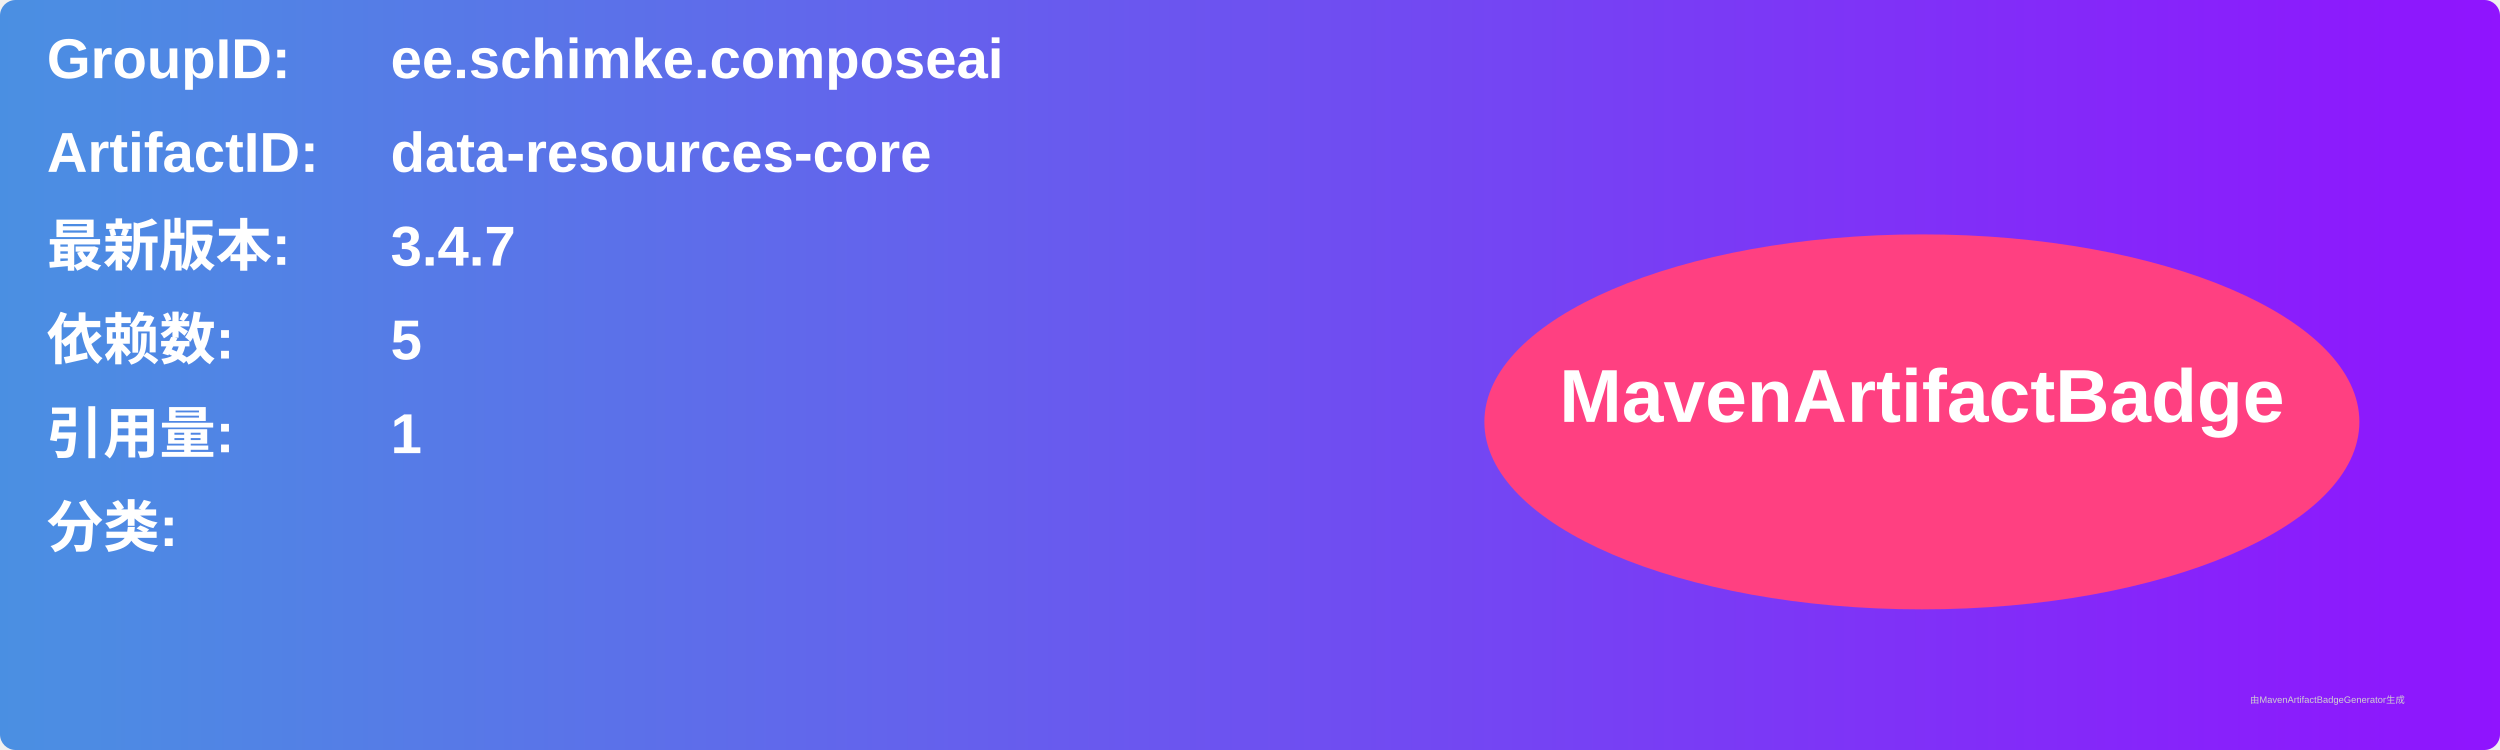
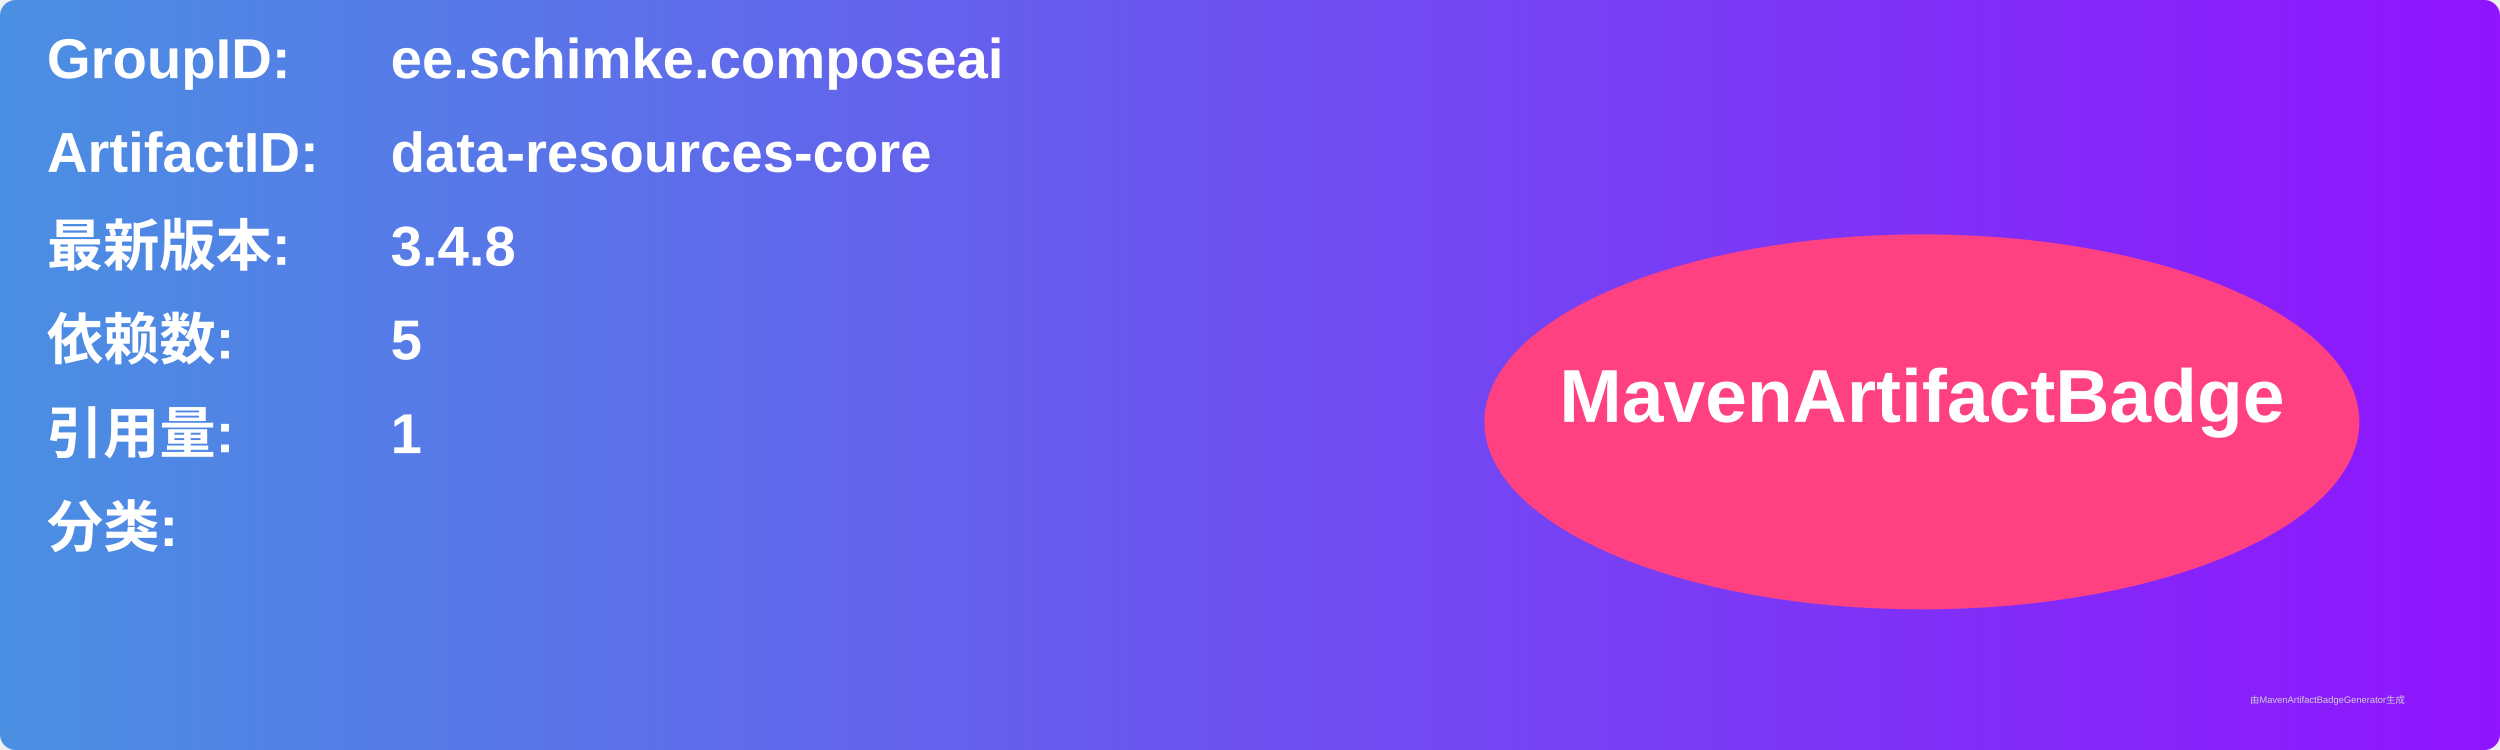
<svg xmlns="http://www.w3.org/2000/svg" width="800" height="240" viewBox="0 0 800 240">
  <linearGradient id="grad" x1="0%" y1="0%" x2="100%" y2="0%">
    <stop offset="0%" stop-color="#4a90e2" />
    <stop offset="100%" stop-color="#9013fe" />
  </linearGradient>
  <rect width="100%" height="100%" rx="5" ry="5" fill="url(#grad)" />
  <g transform="translate(15, 15)">
    <text x="0" y="10" font-family="Arial" font-size="18" fill="white" font-weight="bold" width="260">GroupID:</text>
    <text x="110" y="10" font-family="Arial" font-size="18" fill="white" font-weight="bold" width="460">ee.schimke.composeai</text>
    <text x="0" y="40" font-family="Arial" font-size="18" fill="white" font-weight="bold" width="260">ArtifactID:</text>
    <text x="110" y="40" font-family="Arial" font-size="18" fill="white" font-weight="bold" width="460">data-resources-core</text>
    <text x="0" y="70" font-family="Arial" font-size="18" fill="white" font-weight="bold">最新版本:</text>
    <text x="110" y="70" font-family="Arial" font-size="18" fill="white" font-weight="bold">
-       <tspan font-weight="bold">3.4.7</tspan>
+       <tspan font-weight="bold">3.4.8</tspan>
    </text>
    <text x="0" y="100" font-family="Arial" font-size="18" fill="white" font-weight="bold">依赖数: </text>
    <text x="110" y="100" font-family="Arial" font-size="18" fill="white">
      <tspan font-weight="bold">5</tspan>
    </text>
    <text x="0" y="130" font-family="Arial" font-size="18" fill="white" font-weight="bold">引用量: </text>
    <text x="110" y="130" font-family="Arial" font-size="18" fill="white">
      <tspan font-weight="bold">1</tspan>
    </text>
    <text x="0" y="160" font-family="Arial" font-size="18" fill="white" font-weight="bold">分类:</text>
    <text x="10" y="190" font-family="Arial" font-size="10" fill="white">
      <tspan font-weight="bold" />
    </text>
    <ellipse cx="600" cy="120" rx="140" ry="60" fill="#ff4081" />
    <text x="600" y="120" text-anchor="middle" font-family="Arial" font-size="24" fill="white" font-weight="bold">MavenArtifactBadge</text>
  </g>
  <text x="720" y="225" font-family="Arial" font-size="3" fill="#d0d0d0">由MavenArtifactBadgeGenerator生成</text>
</svg>
